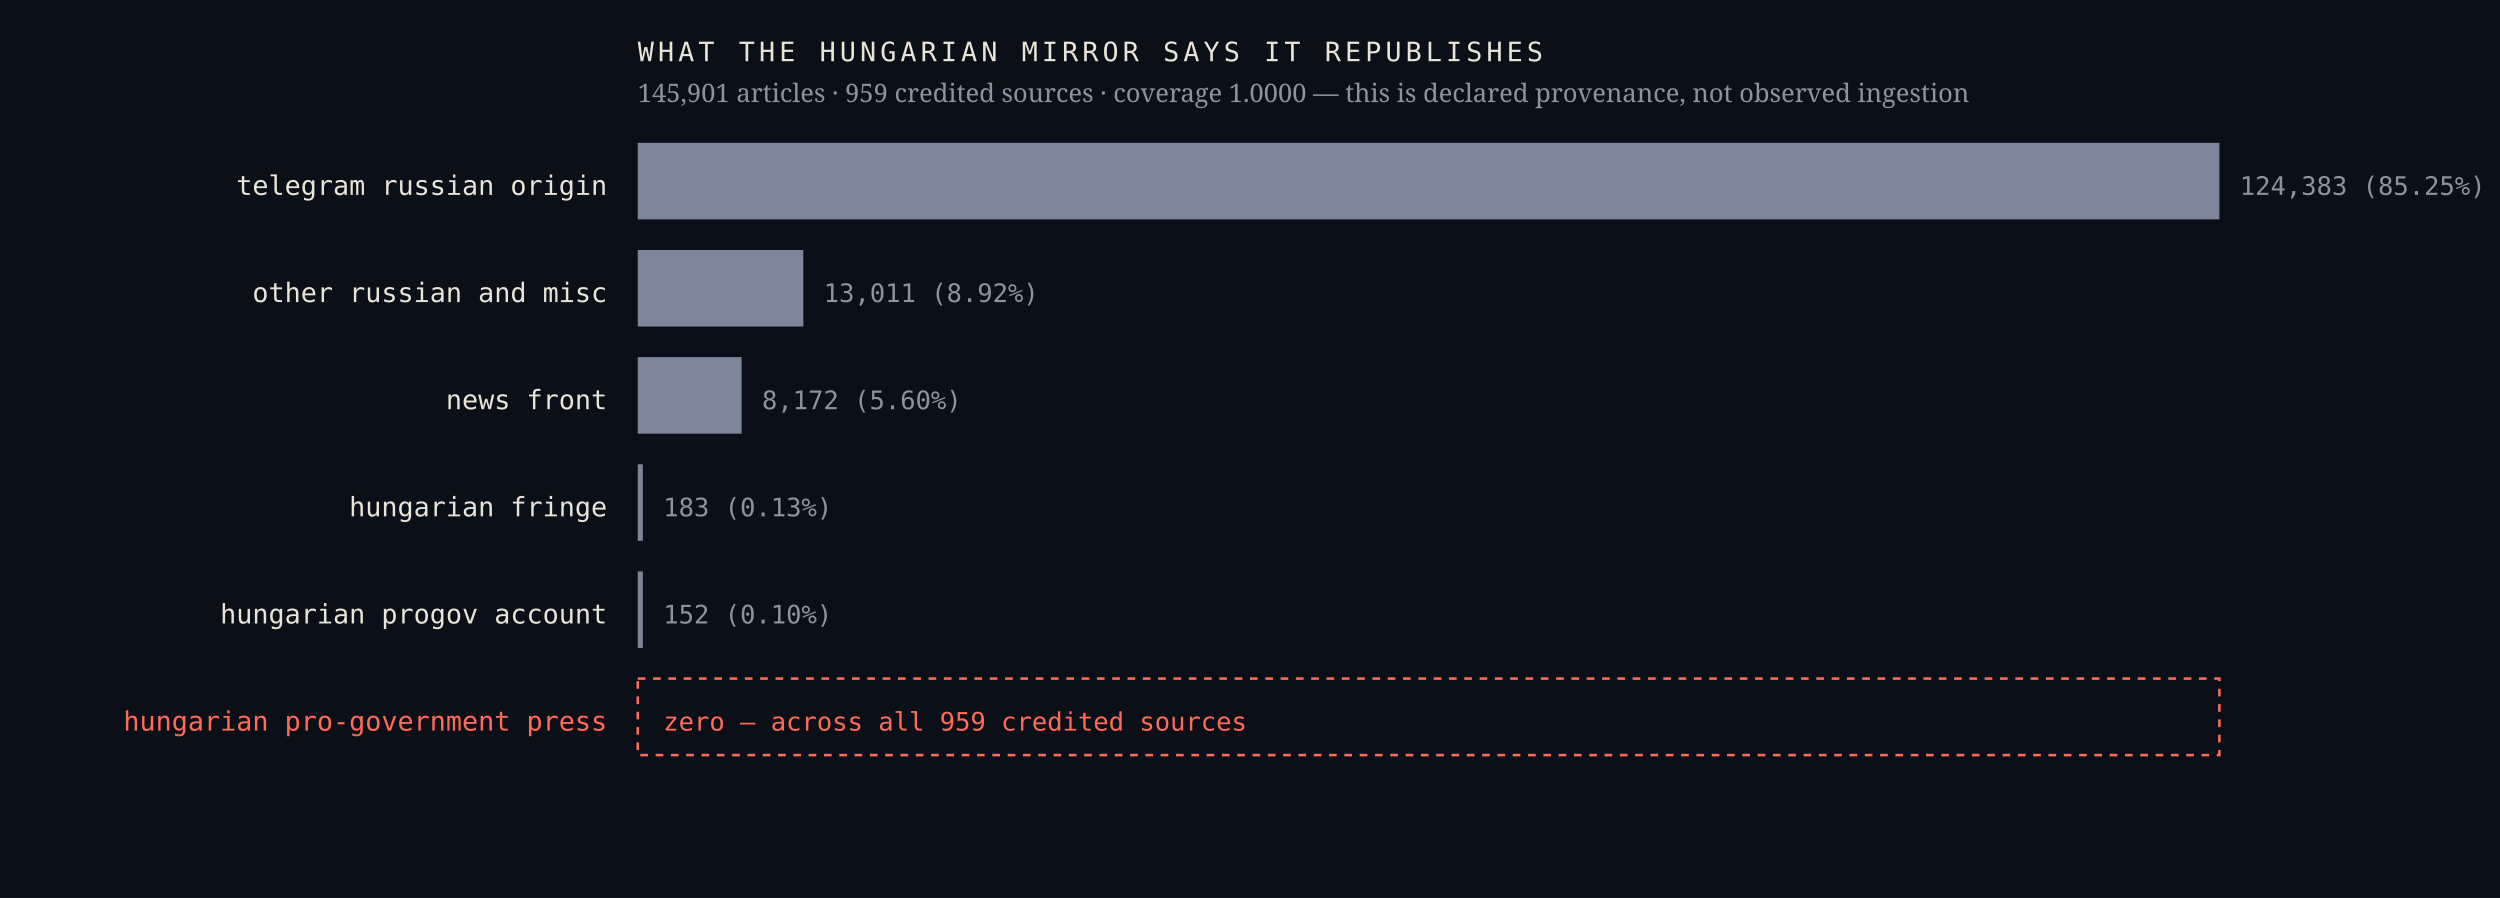
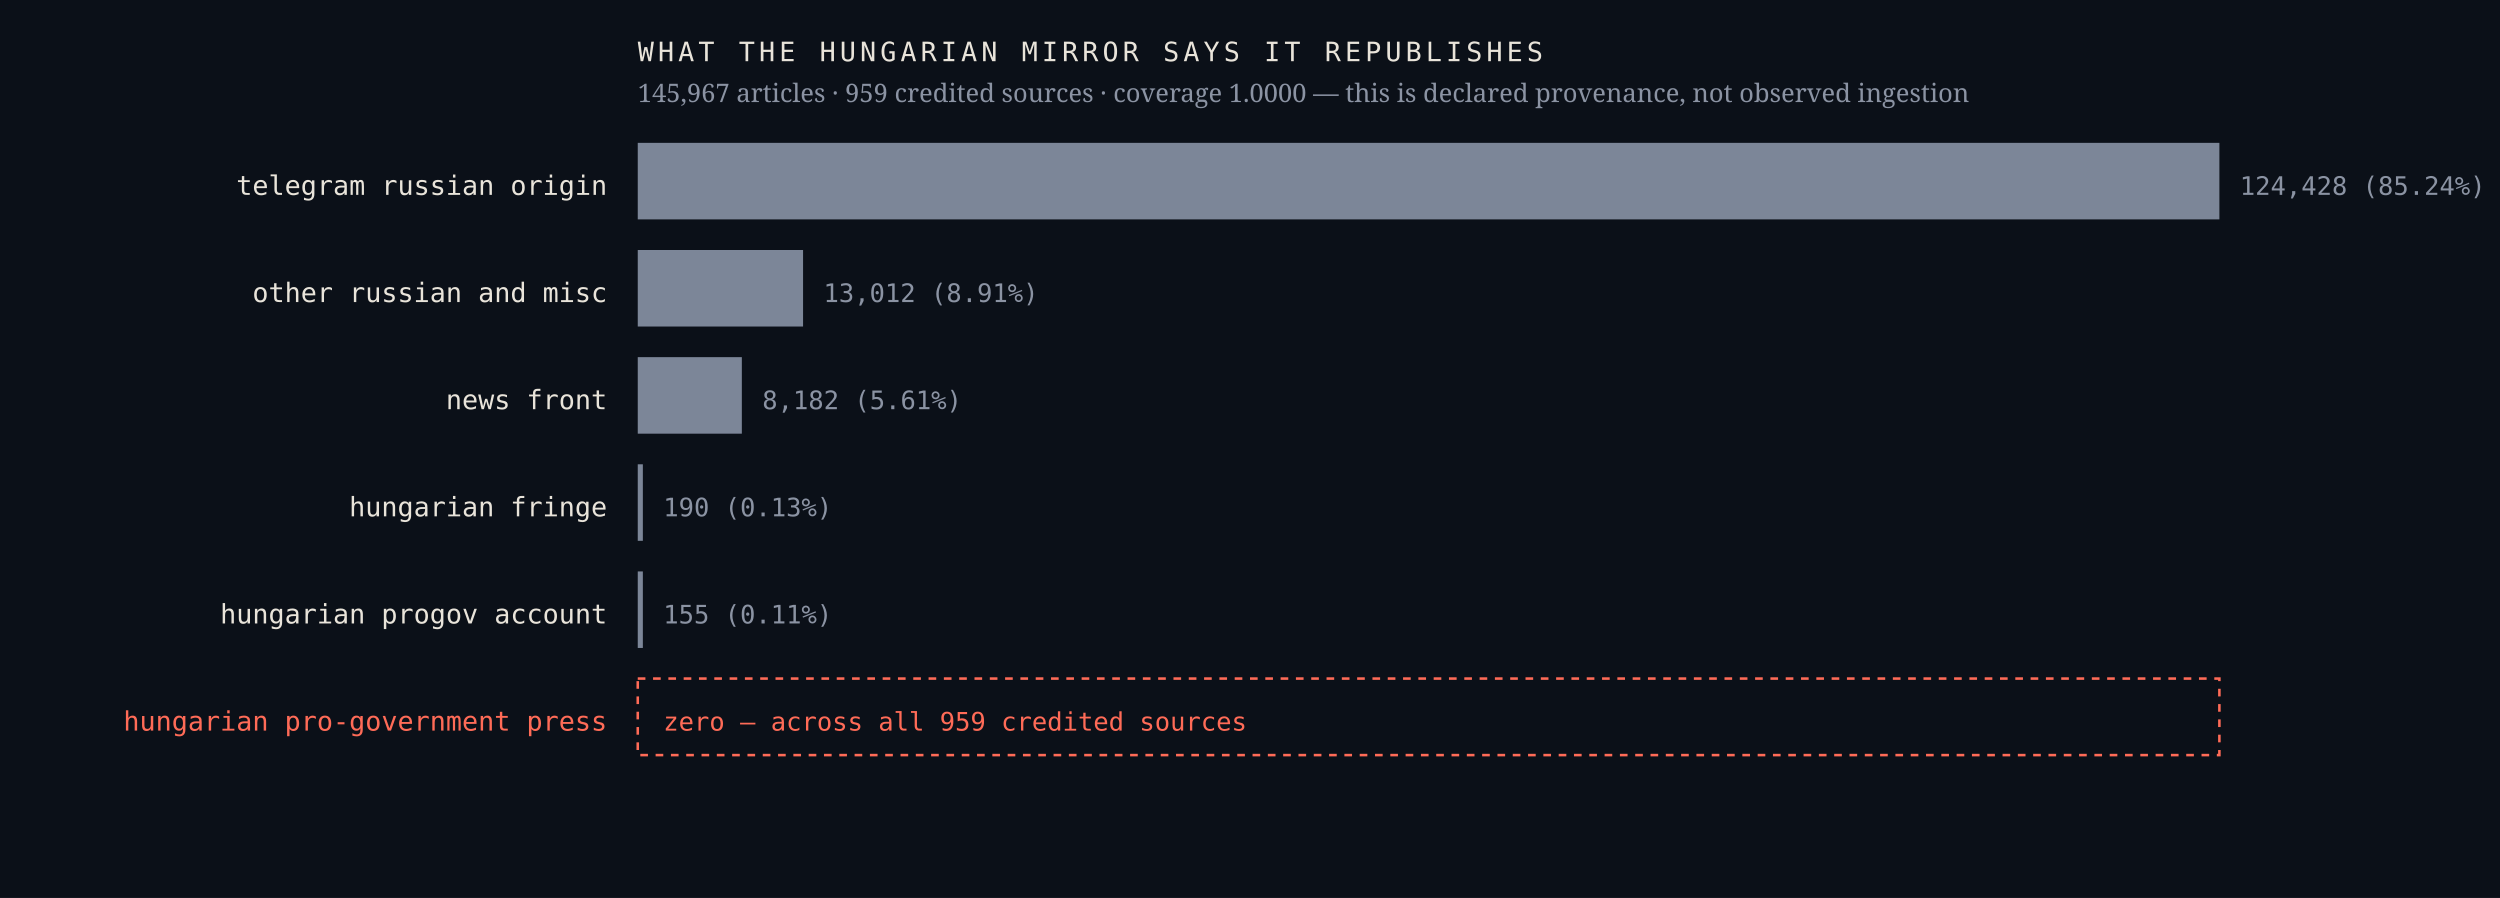
<svg xmlns="http://www.w3.org/2000/svg" viewBox="0 0 980 352" width="980" height="352" role="img" aria-label="Sources the Hungarian mirror credits, by article count, with an explicit zero row for the Hungarian pro-government press">
  <rect width="980" height="352" fill="#0b1018" />
  <text x="238.0" y="76.4" font-family="ui-monospace,'IBM Plex Mono',Menlo,monospace" font-size="10.5" font-weight="400" letter-spacing="0" fill="#e9e4da" text-anchor="end">telegram russian origin</text>
  <rect x="250" y="56" width="620.0" height="30" fill="#7c8698" />
-   <text x="878.0" y="76.4" font-family="ui-monospace,'IBM Plex Mono',Menlo,monospace" font-size="10" font-weight="400" letter-spacing="0" fill="#8b93a3" text-anchor="start">124,383  (85.25%)</text>
+   <text x="878.0" y="76.4" font-family="ui-monospace,'IBM Plex Mono',Menlo,monospace" font-size="10" font-weight="400" letter-spacing="0" fill="#8b93a3" text-anchor="start">124,428  (85.24%)</text>
  <text x="238.0" y="118.4" font-family="ui-monospace,'IBM Plex Mono',Menlo,monospace" font-size="10.5" font-weight="400" letter-spacing="0" fill="#e9e4da" text-anchor="end">other russian and misc</text>
-   <rect x="250" y="98" width="64.9" height="30" fill="#7c8698" />
-   <text x="322.9" y="118.4" font-family="ui-monospace,'IBM Plex Mono',Menlo,monospace" font-size="10" font-weight="400" letter-spacing="0" fill="#8b93a3" text-anchor="start">13,011  (8.92%)</text>
+   <rect x="250" y="98" width="64.8" height="30" fill="#7c8698" />
+   <text x="322.8" y="118.4" font-family="ui-monospace,'IBM Plex Mono',Menlo,monospace" font-size="10" font-weight="400" letter-spacing="0" fill="#8b93a3" text-anchor="start">13,012  (8.91%)</text>
  <text x="238.0" y="160.4" font-family="ui-monospace,'IBM Plex Mono',Menlo,monospace" font-size="10.5" font-weight="400" letter-spacing="0" fill="#e9e4da" text-anchor="end">news front</text>
-   <rect x="250" y="140" width="40.7" height="30" fill="#7c8698" />
-   <text x="298.7" y="160.4" font-family="ui-monospace,'IBM Plex Mono',Menlo,monospace" font-size="10" font-weight="400" letter-spacing="0" fill="#8b93a3" text-anchor="start">8,172  (5.60%)</text>
+   <rect x="250" y="140" width="40.8" height="30" fill="#7c8698" />
+   <text x="298.8" y="160.4" font-family="ui-monospace,'IBM Plex Mono',Menlo,monospace" font-size="10" font-weight="400" letter-spacing="0" fill="#8b93a3" text-anchor="start">8,182  (5.61%)</text>
  <text x="238.0" y="202.4" font-family="ui-monospace,'IBM Plex Mono',Menlo,monospace" font-size="10.5" font-weight="400" letter-spacing="0" fill="#e9e4da" text-anchor="end">hungarian fringe</text>
  <rect x="250" y="182" width="2.0" height="30" fill="#7c8698" />
-   <text x="260.0" y="202.4" font-family="ui-monospace,'IBM Plex Mono',Menlo,monospace" font-size="10" font-weight="400" letter-spacing="0" fill="#8b93a3" text-anchor="start">183  (0.13%)</text>
+   <text x="260.0" y="202.4" font-family="ui-monospace,'IBM Plex Mono',Menlo,monospace" font-size="10" font-weight="400" letter-spacing="0" fill="#8b93a3" text-anchor="start">190  (0.13%)</text>
  <text x="238.0" y="244.4" font-family="ui-monospace,'IBM Plex Mono',Menlo,monospace" font-size="10.5" font-weight="400" letter-spacing="0" fill="#e9e4da" text-anchor="end">hungarian progov account</text>
  <rect x="250" y="224" width="2.0" height="30" fill="#7c8698" />
-   <text x="260.0" y="244.4" font-family="ui-monospace,'IBM Plex Mono',Menlo,monospace" font-size="10" font-weight="400" letter-spacing="0" fill="#8b93a3" text-anchor="start">152  (0.10%)</text>
+   <text x="260.0" y="244.4" font-family="ui-monospace,'IBM Plex Mono',Menlo,monospace" font-size="10" font-weight="400" letter-spacing="0" fill="#8b93a3" text-anchor="start">155  (0.11%)</text>
  <text x="238.0" y="286.4" font-family="ui-monospace,'IBM Plex Mono',Menlo,monospace" font-size="10.5" font-weight="500" letter-spacing="0" fill="#ff6b57" text-anchor="end">hungarian pro-government press</text>
  <rect x="250" y="266" width="620" height="30" fill="none" stroke="#ff6b57" stroke-width="1" stroke-dasharray="3 3" />
  <text x="260.0" y="286.4" font-family="ui-monospace,'IBM Plex Mono',Menlo,monospace" font-size="10" font-weight="500" letter-spacing="0" fill="#ff6b57" text-anchor="start">zero — across all 959 credited sources</text>
  <text x="250.0" y="24.0" font-family="ui-monospace,'IBM Plex Mono',Menlo,monospace" font-size="10.5" font-weight="400" letter-spacing="1.6" fill="#e9e4da" text-anchor="start">WHAT THE HUNGARIAN MIRROR SAYS IT REPUBLISHES</text>
-   <text x="250.0" y="40.0" font-family="'Newsreader',Georgia,serif" font-size="10" font-weight="400" letter-spacing="0" fill="#8b93a3" text-anchor="start">145,901 articles · 959 credited sources · coverage 1.0000 — this is declared provenance, not observed ingestion</text>
+   <text x="250.0" y="40.0" font-family="'Newsreader',Georgia,serif" font-size="10" font-weight="400" letter-spacing="0" fill="#8b93a3" text-anchor="start">145,967 articles · 959 credited sources · coverage 1.0000 — this is declared provenance, not observed ingestion</text>
</svg>
